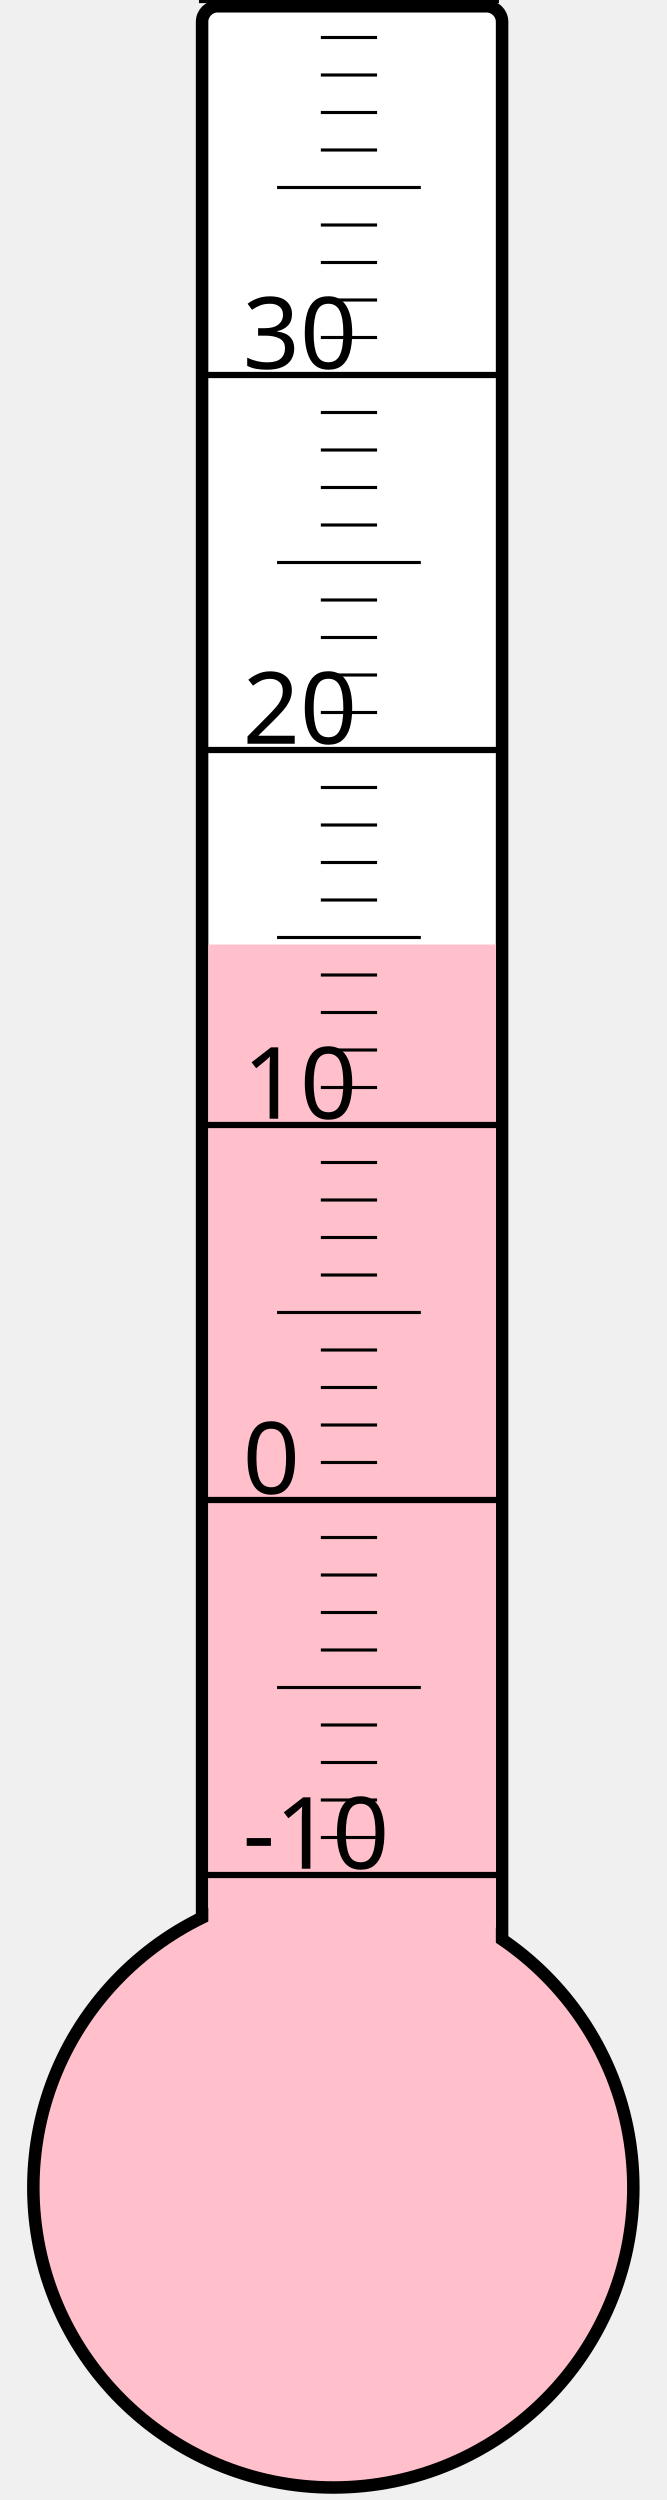
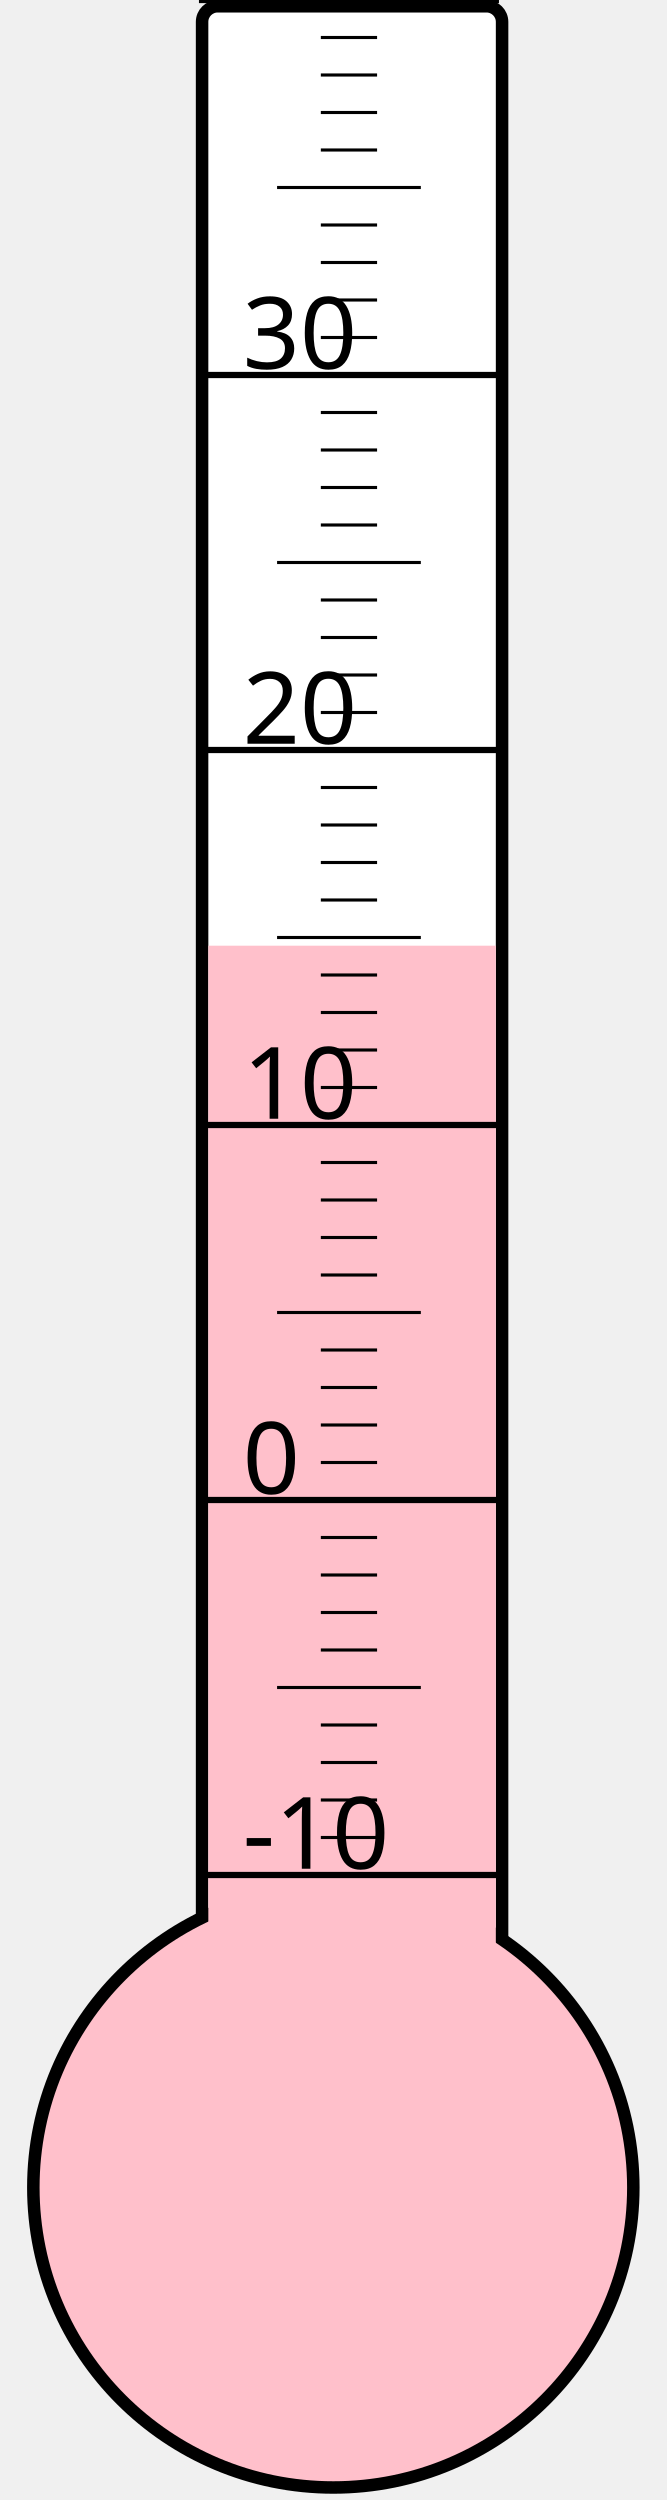
<svg xmlns="http://www.w3.org/2000/svg" width="40px" height="150px" viewBox="0 0 200 800">
  <rect width="200" height="800" x="0" y="0" style="fill: #ffffeb; fill-opacity: 0;" />
  <rect width="96" height="680" x="58" y="2" rx="5" ry="5" style="fill: white; fill-opacity: 1; stroke: black; stroke-width: 4;" />
  <circle cx="100" cy="700" r="96" style="fill: pink; stroke: black; stroke-width: 4;" />
-   <rect width="92" height="397.75" x="60" y="302.25" style="fill: pink; fill-opacity: 1; stroke-width: 0;" />
+   <rect width="92" height="397.375" x="60" y="302.625" style="fill: pink; fill-opacity: 1; stroke-width: 0;" />
  <text x="71" y="598" style="font-family: sans-serif; font-size: 24pt;">-10</text>
  <text x="71" y="478" style="font-family: sans-serif; font-size: 24pt;">0</text>
  <text x="71" y="358" style="font-family: sans-serif; font-size: 24pt;">10</text>
  <text x="71" y="238" style="font-family: sans-serif; font-size: 24pt;">20</text>
  <text x="71" y="118" style="font-family: sans-serif; font-size: 24pt;">30</text>
  <g style="stroke: black;">
    <line x1="57" y1="600" x2="153" y2="600" style="stroke-width: 2;" />
    <line x1="96" y1="588" x2="114" y2="588" style="stroke-width: 1;" />
    <line x1="96" y1="576" x2="114" y2="576" style="stroke-width: 1;" />
    <line x1="96" y1="564" x2="114" y2="564" style="stroke-width: 1;" />
    <line x1="96" y1="552" x2="114" y2="552" style="stroke-width: 1;" />
    <line x1="82" y1="540" x2="128" y2="540" style="stroke-width: 1;" />
    <line x1="96" y1="528" x2="114" y2="528" style="stroke-width: 1;" />
    <line x1="96" y1="516" x2="114" y2="516" style="stroke-width: 1;" />
    <line x1="96" y1="504" x2="114" y2="504" style="stroke-width: 1;" />
    <line x1="96" y1="492" x2="114" y2="492" style="stroke-width: 1;" />
    <line x1="57" y1="480" x2="153" y2="480" style="stroke-width: 2;" />
    <line x1="96" y1="468" x2="114" y2="468" style="stroke-width: 1;" />
    <line x1="96" y1="456" x2="114" y2="456" style="stroke-width: 1;" />
    <line x1="96" y1="444" x2="114" y2="444" style="stroke-width: 1;" />
    <line x1="96" y1="432" x2="114" y2="432" style="stroke-width: 1;" />
    <line x1="82" y1="420" x2="128" y2="420" style="stroke-width: 1;" />
    <line x1="96" y1="408" x2="114" y2="408" style="stroke-width: 1;" />
    <line x1="96" y1="396" x2="114" y2="396" style="stroke-width: 1;" />
    <line x1="96" y1="384" x2="114" y2="384" style="stroke-width: 1;" />
    <line x1="96" y1="372" x2="114" y2="372" style="stroke-width: 1;" />
    <line x1="57" y1="360" x2="153" y2="360" style="stroke-width: 2;" />
    <line x1="96" y1="348" x2="114" y2="348" style="stroke-width: 1;" />
    <line x1="96" y1="336" x2="114" y2="336" style="stroke-width: 1;" />
    <line x1="96" y1="324" x2="114" y2="324" style="stroke-width: 1;" />
    <line x1="96" y1="312" x2="114" y2="312" style="stroke-width: 1;" />
    <line x1="82" y1="300" x2="128" y2="300" style="stroke-width: 1;" />
    <line x1="96" y1="288" x2="114" y2="288" style="stroke-width: 1;" />
    <line x1="96" y1="276" x2="114" y2="276" style="stroke-width: 1;" />
    <line x1="96" y1="264" x2="114" y2="264" style="stroke-width: 1;" />
    <line x1="96" y1="252" x2="114" y2="252" style="stroke-width: 1;" />
    <line x1="57" y1="240" x2="153" y2="240" style="stroke-width: 2;" />
    <line x1="96" y1="228" x2="114" y2="228" style="stroke-width: 1;" />
    <line x1="96" y1="216" x2="114" y2="216" style="stroke-width: 1;" />
    <line x1="96" y1="204" x2="114" y2="204" style="stroke-width: 1;" />
    <line x1="96" y1="192" x2="114" y2="192" style="stroke-width: 1;" />
    <line x1="82" y1="180" x2="128" y2="180" style="stroke-width: 1;" />
    <line x1="96" y1="168" x2="114" y2="168" style="stroke-width: 1;" />
    <line x1="96" y1="156" x2="114" y2="156" style="stroke-width: 1;" />
    <line x1="96" y1="144" x2="114" y2="144" style="stroke-width: 1;" />
    <line x1="96" y1="132" x2="114" y2="132" style="stroke-width: 1;" />
    <line x1="57" y1="120" x2="153" y2="120" style="stroke-width: 2;" />
    <line x1="96" y1="108" x2="114" y2="108" style="stroke-width: 1;" />
    <line x1="96" y1="96" x2="114" y2="96" style="stroke-width: 1;" />
    <line x1="96" y1="84" x2="114" y2="84" style="stroke-width: 1;" />
    <line x1="96" y1="72" x2="114" y2="72" style="stroke-width: 1;" />
    <line x1="82" y1="60" x2="128" y2="60" style="stroke-width: 1;" />
    <line x1="96" y1="48" x2="114" y2="48" style="stroke-width: 1;" />
    <line x1="96" y1="36" x2="114" y2="36" style="stroke-width: 1;" />
    <line x1="96" y1="24" x2="114" y2="24" style="stroke-width: 1;" />
    <line x1="96" y1="12" x2="114" y2="12" style="stroke-width: 1;" />
    <line x1="57" y1="0" x2="153" y2="0" style="stroke-width: 2;" />
  </g>
</svg>
